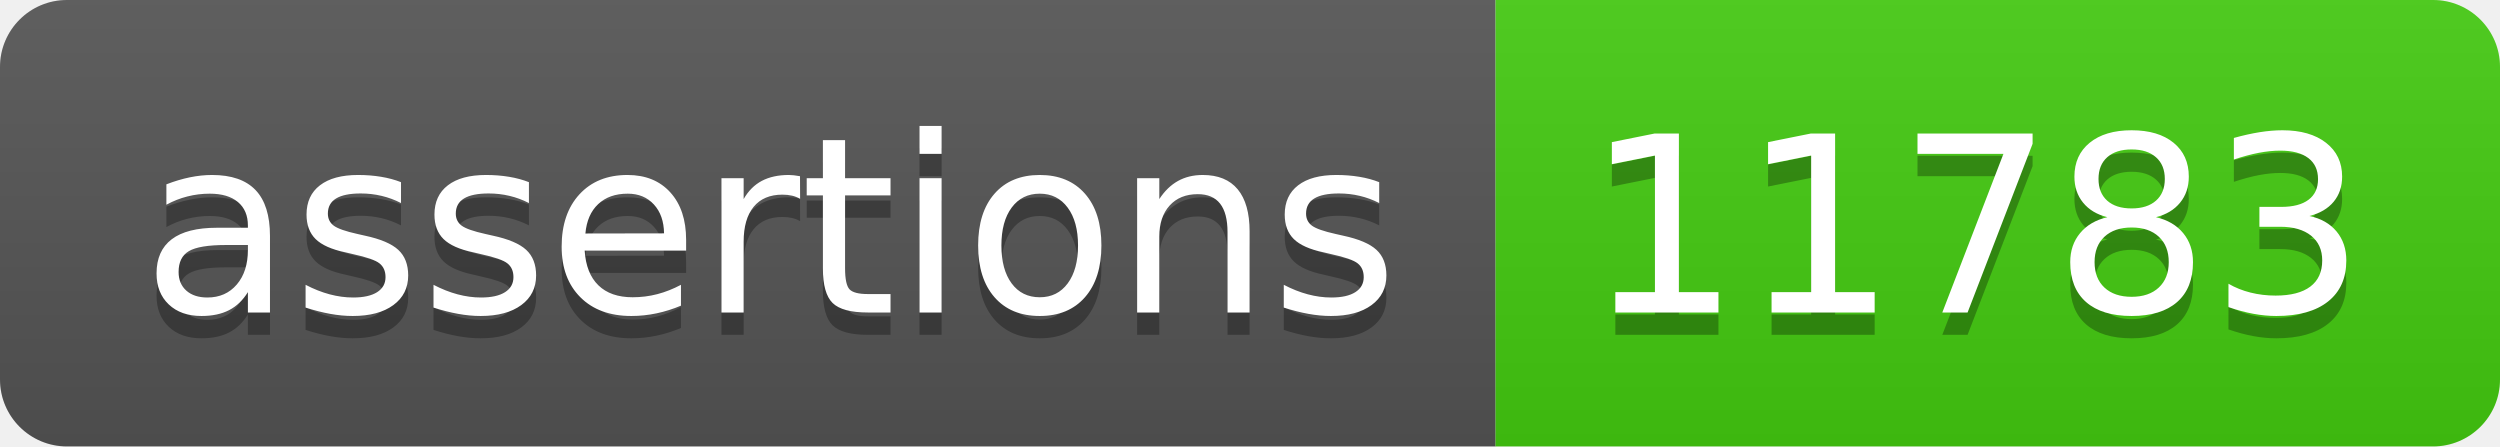
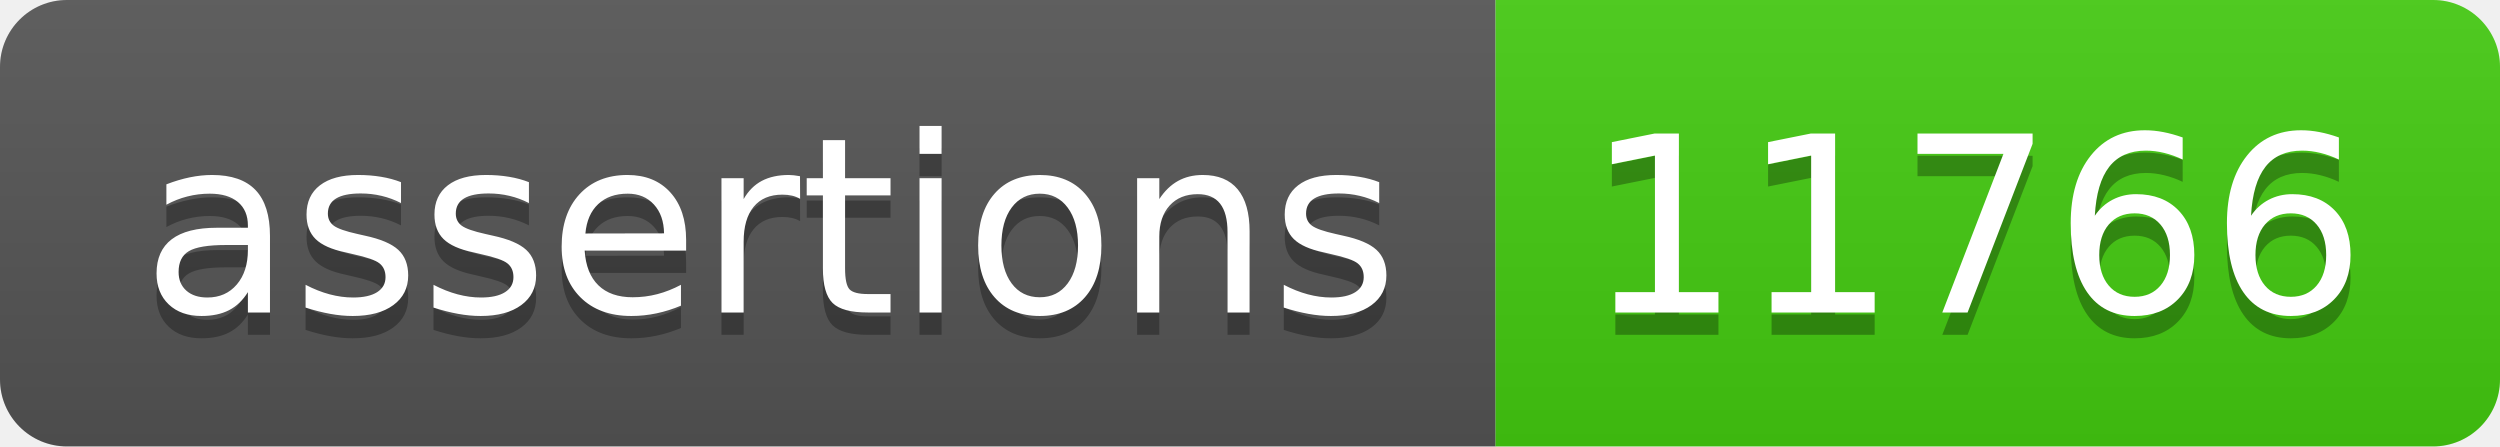
- <svg xmlns="http://www.w3.org/2000/svg" width="112" height="20" role="img" aria-label="assertions: 11783">
+ <svg xmlns="http://www.w3.org/2000/svg" width="112" height="20" role="img" aria-label="assertions: 11766">
  <linearGradient id="s" x2="0" y2="100%">
    <stop offset="0" stop-color="#bbb" stop-opacity=".1" />
    <stop offset="1" stop-opacity=".1" />
  </linearGradient>
  <clipPath id="r">
    <rect width="112" height="20" rx="3" fill="#fff" />
  </clipPath>
  <g clip-path="url(#r)">
    <rect width="67" height="20" fill="#555" />
    <rect x="67" width="45" height="20" fill="#4c1" />
    <rect width="112" height="20" fill="url(#s)" />
  </g>
  <g fill="#fff" text-anchor="middle" font-family="Verdana,Geneva,DejaVu Sans,sans-serif" text-rendering="geometricPrecision" font-size="110">
    <text aria-hidden="true" x="345" y="150" fill="#010101" fill-opacity=".3" transform="scale(.1)" textLength="570">assertions</text>
    <text x="345" y="140" transform="scale(.1)" fill="#fff" textLength="570">assertions</text>
-     <text aria-hidden="true" x="885" y="150" fill="#010101" fill-opacity=".3" transform="scale(.1)" textLength="350">11783</text>
-     <text x="885" y="140" transform="scale(.1)" fill="#fff" textLength="350">11783</text>
+     <text aria-hidden="true" x="885" y="150" fill="#010101" fill-opacity=".3" transform="scale(.1)" textLength="350">11766</text>
+     <text x="885" y="140" transform="scale(.1)" fill="#fff" textLength="350">11766</text>
  </g>
</svg>
